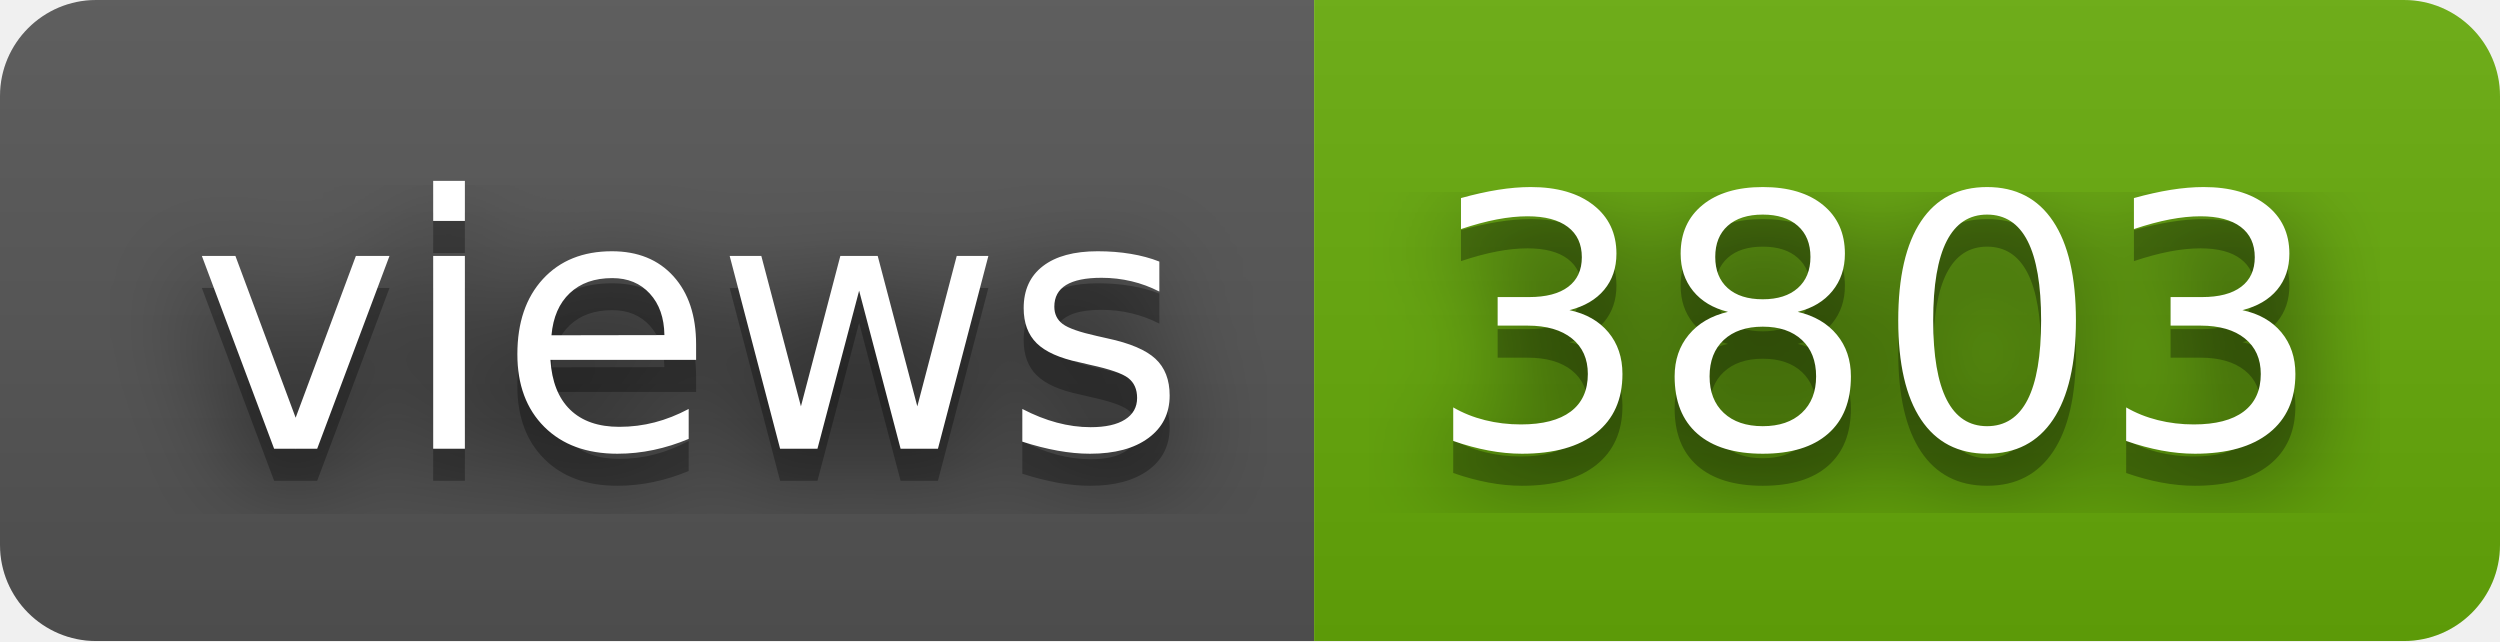
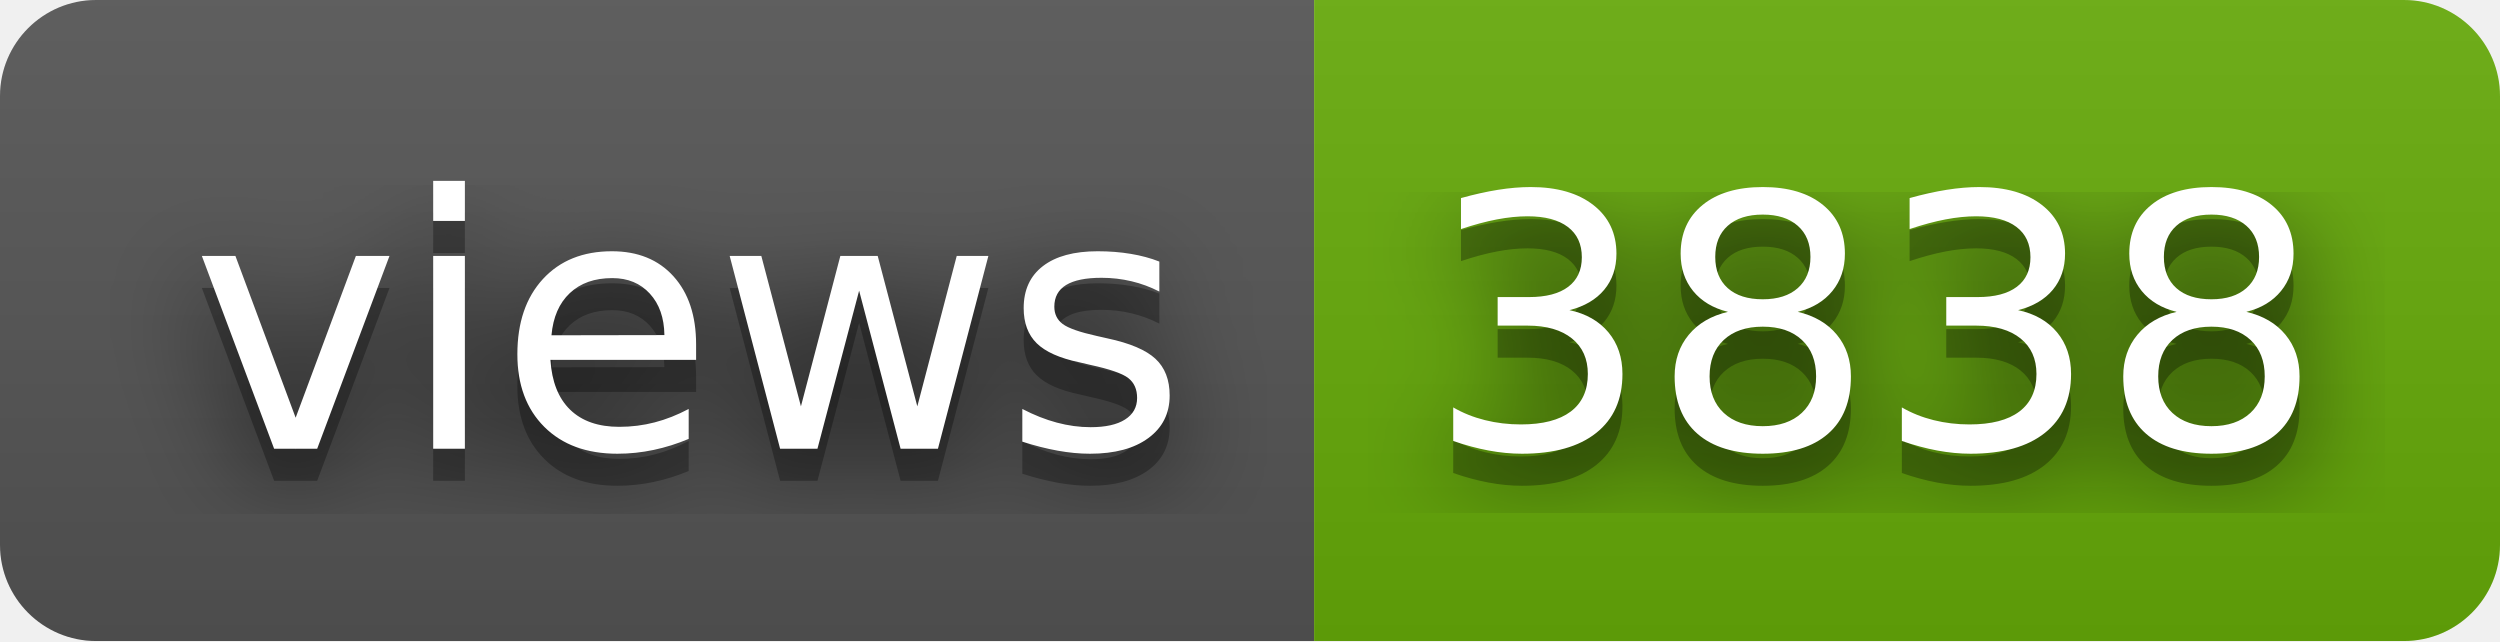
- <svg xmlns="http://www.w3.org/2000/svg" width="78" height="20" role="img" aria-label="views: 3803">
+ <svg xmlns="http://www.w3.org/2000/svg" width="78" height="20" role="img" aria-label="views: 3838">
  <filter id="blur">
    <feGaussianBlur stdDeviation="16" />
  </filter>
  <linearGradient id="s" x2="0" y2="100%">
    <stop offset="0" stop-color="#bbb" stop-opacity=".1" />
    <stop offset="1" stop-opacity=".1" />
  </linearGradient>
  <clipPath id="r">
    <rect width="78" height="20" rx="3" />
  </clipPath>
  <g clip-path="url(#r)">
    <rect width="41" height="20" fill="#555" />
    <rect x="41" width="37" height="20" fill="#67ac09" />
    <rect width="78" height="20" fill="url(#s)" />
  </g>
  <g fill="#fff" text-anchor="middle" font-family="Verdana,Geneva,DejaVu Sans,sans-serif" text-rendering="geometricPrecision" font-size="110">
    <g transform="scale(.1)">
      <g aria-hidden="true" fill="#010101">
        <text x="215" y="150" fill-opacity=".8" filter="url(#blur)" textLength="310">views</text>
        <text x="215" y="150" fill-opacity=".3" textLength="310">views</text>
      </g>
      <text x="215" y="140" textLength="310">views</text>
    </g>
    <g transform="scale(.1)">
      <g aria-hidden="true" fill="#010101">
-         <text x="585" y="150" fill-opacity=".8" filter="url(#blur)" textLength="270">3803</text>
-         <text x="585" y="150" fill-opacity=".3" textLength="270">3803</text>
+         <text x="585" y="150" fill-opacity=".8" filter="url(#blur)" textLength="270">3838</text>
+         <text x="585" y="150" fill-opacity=".3" textLength="270">3838</text>
      </g>
-       <text x="585" y="140" textLength="270">3803</text>
+       <text x="585" y="140" textLength="270">3838</text>
    </g>
  </g>
</svg>
